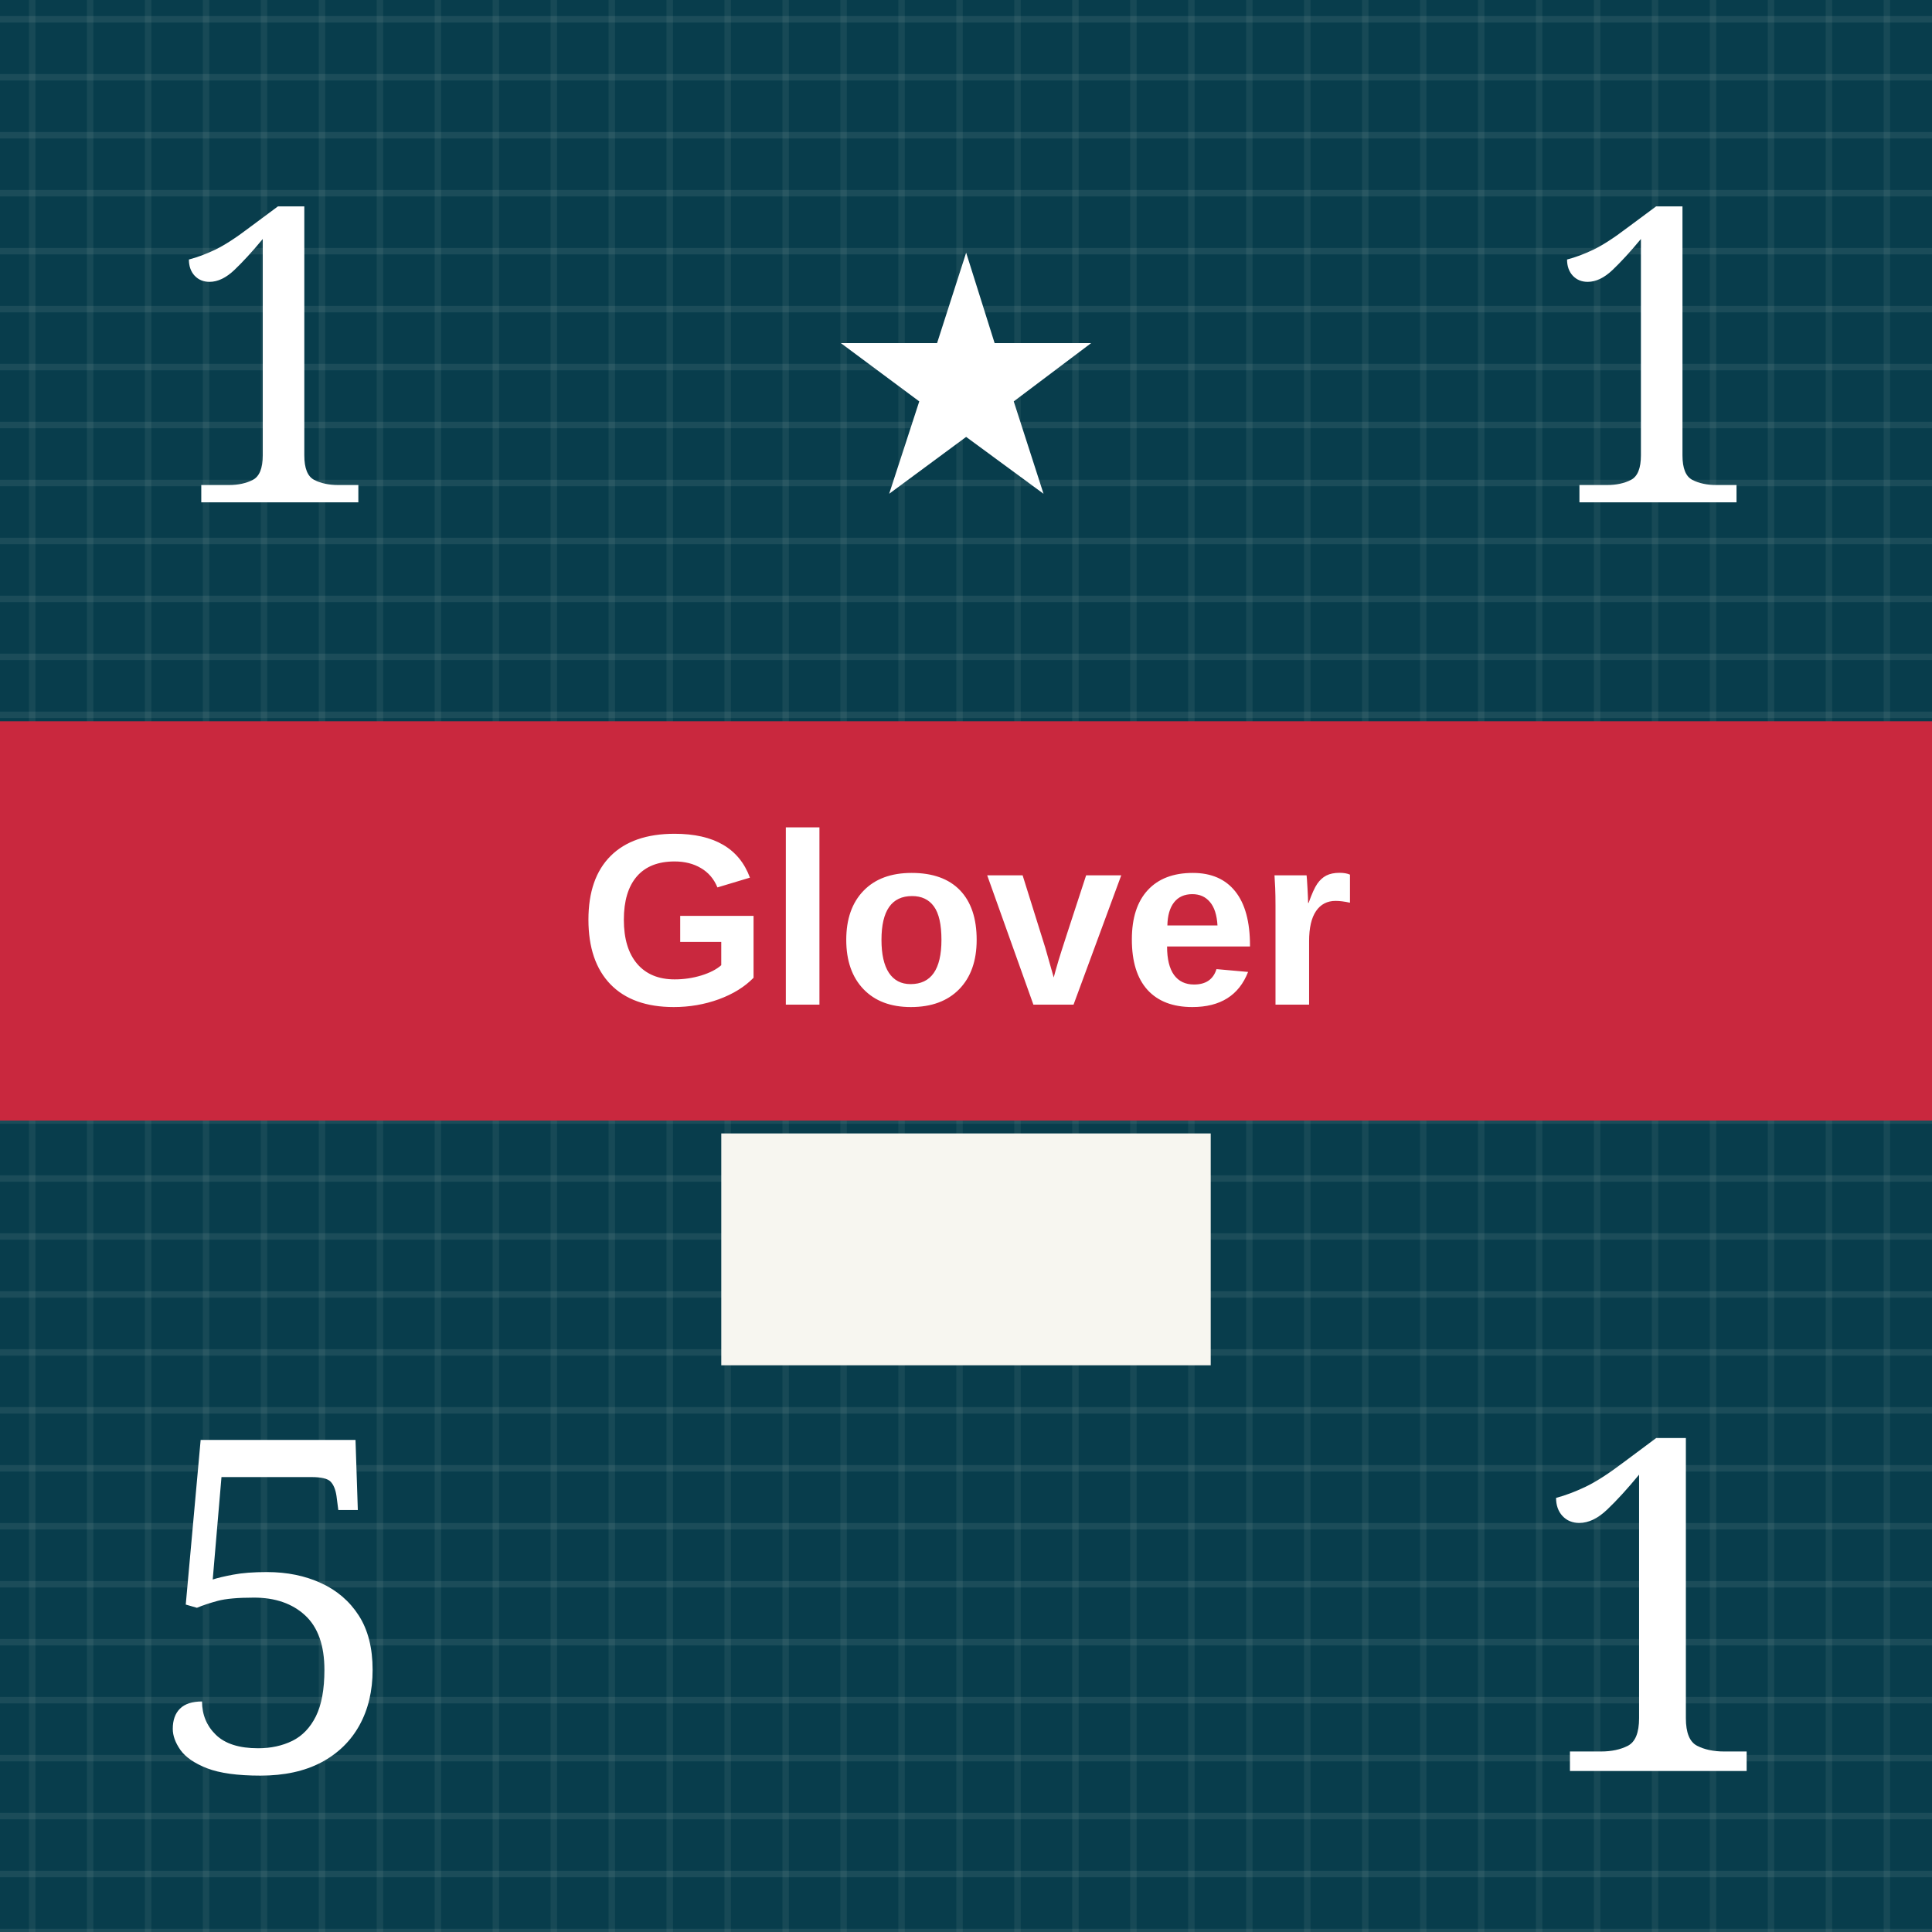
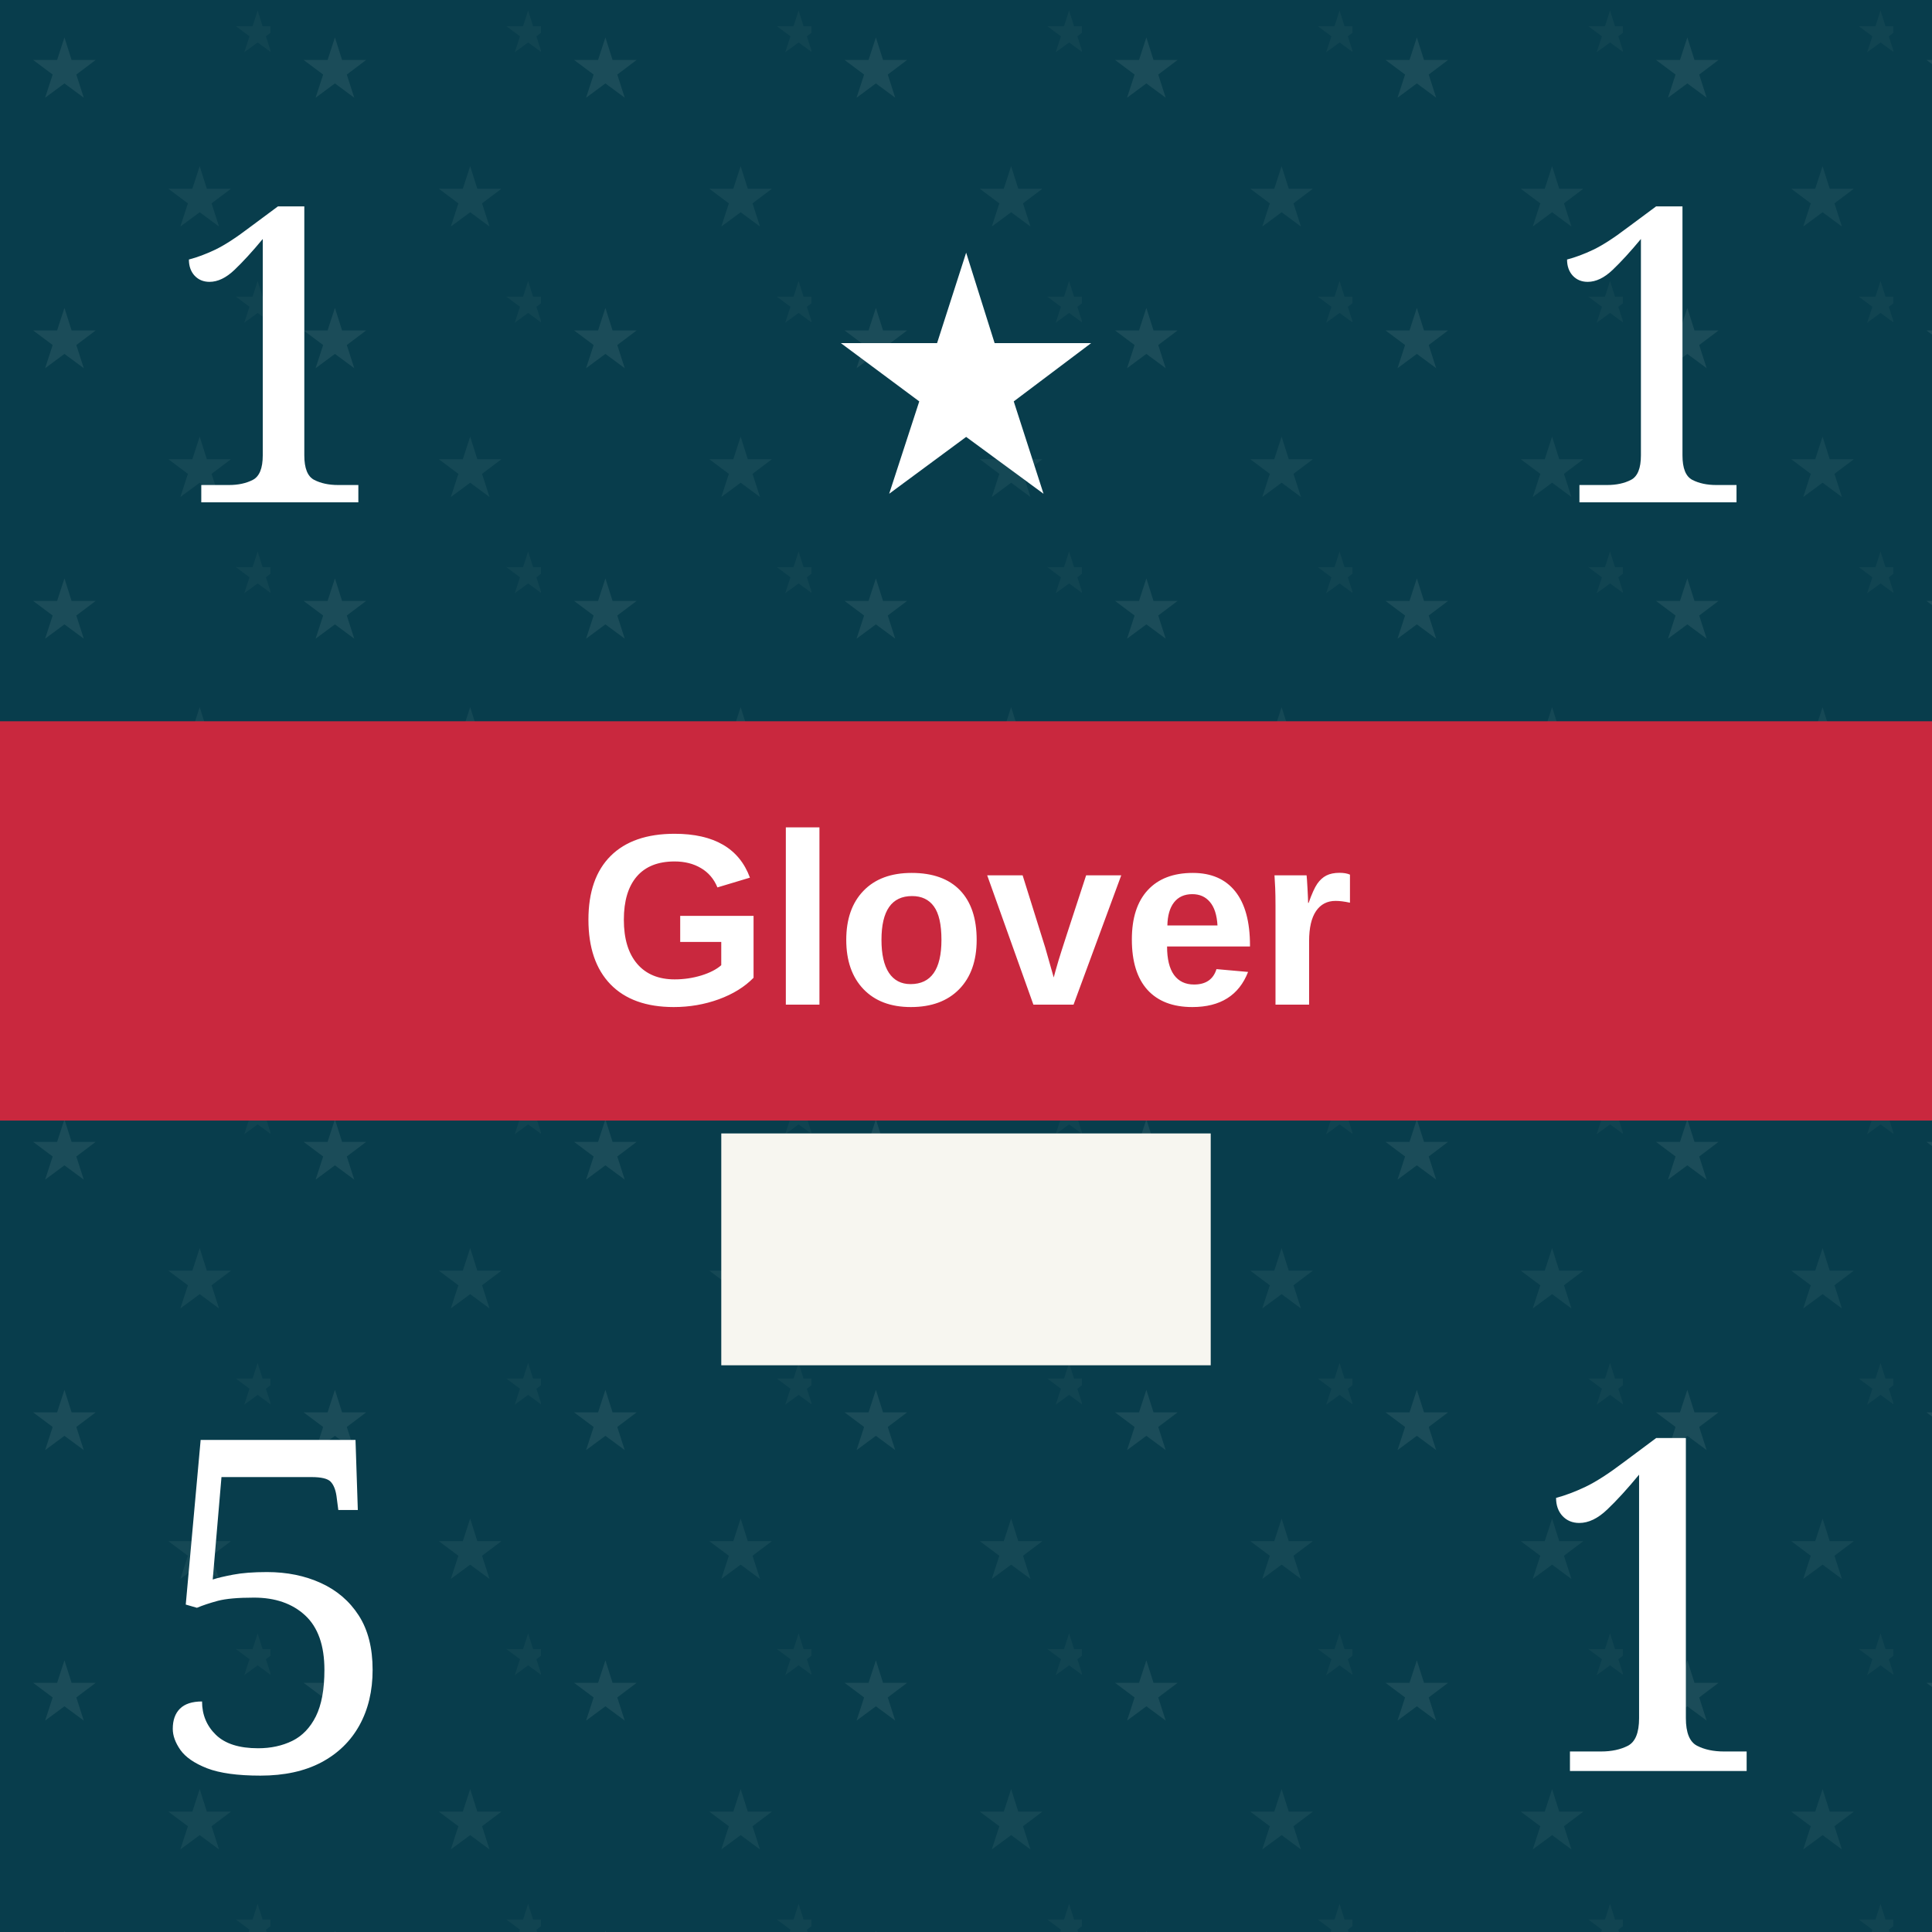
<svg xmlns="http://www.w3.org/2000/svg" viewBox="0 0 300 300" role="img" aria-labelledby="title desc">
  <defs>
    <pattern id="blueTexture" width="18" height="18" patternUnits="userSpaceOnUse">
      <rect width="18" height="18" fill="#083d4c" />
      <path d="M0 3H18 M0 12H18" stroke="#b7d0c6" stroke-opacity=".11" stroke-width="1" />
      <path d="M5 0V18 M14 0V18" stroke="#d3e0d2" stroke-opacity=".08" stroke-width="1" />
+     </pattern>
+     <pattern id="americanLeaderTexture" width="42" height="42" patternUnits="userSpaceOnUse">
+       <rect width="42" height="42" fill="#083d4c" />
+       <text x="10" y="15" fill="#b7d0c6" fill-opacity=".11" font-family="Georgia, serif" font-size="13" text-anchor="middle">★</text>
+       <text x="31" y="35" fill="#b7d0c6" fill-opacity=".08" font-family="Georgia, serif" font-size="13" text-anchor="middle">★</text>
+       <text x="40" y="8" fill="#b7d0c6" fill-opacity=".05" font-family="Georgia, serif" font-size="9" text-anchor="middle">★</text>
    </pattern>
    <pattern id="redTexture" width="24" height="24" patternUnits="userSpaceOnUse">
      <rect width="24" height="24" fill="#d94234" />
      <path d="M0 0L24 24M24 0L0 24" stroke="#ffc0a4" stroke-opacity=".14" stroke-width="2" />
      <path d="M6 0V24M18 0V24" stroke="#831e22" stroke-opacity=".14" stroke-width="2" />
    </pattern>
    <pattern id="blackTexture" width="12" height="12" patternUnits="userSpaceOnUse" patternTransform="rotate(35)">
      <rect width="12" height="12" fill="#101214" />
      <path d="M0 2H12" stroke="#6a6a6a" stroke-opacity=".35" stroke-width="1" />
    </pattern>
    <filter id="shadow" x="-15%" y="-15%" width="130%" height="130%">
      <feDropShadow dx="0" dy="2" stdDeviation="2" flood-opacity=".38" />
    </filter>
  </defs>
-   <rect width="300" height="300" fill="url(#blueTexture)" />
+   <rect width="300" height="300" fill="url(#americanLeaderTexture)" />
  <text x="43" y="78" fill="#fff" font-family="Georgia, serif" font-size="64" text-anchor="middle">1</text>
  <text x="150" y="76" fill="#fff" font-family="Georgia, serif" font-size="52" text-anchor="middle">★</text>
  <text x="257" y="78" fill="#fff" font-family="Georgia, serif" font-size="64" text-anchor="middle">1</text>
  <rect y="112" width="300" height="62" fill="#c9283e" />
  <text x="150" y="156" fill="#fff" font-family="Arial, sans-serif" font-size="38" font-weight="bold" text-anchor="middle">Glover</text>
  <rect x="112" y="176" width="76" height="36" fill="#f7f6f0" />
  <text x="43" y="275" fill="#fff" font-family="Georgia, serif" font-size="72" text-anchor="middle">5</text>
  <text x="257" y="275" fill="#fff" font-family="Georgia, serif" font-size="72" text-anchor="middle">1</text>
</svg>
